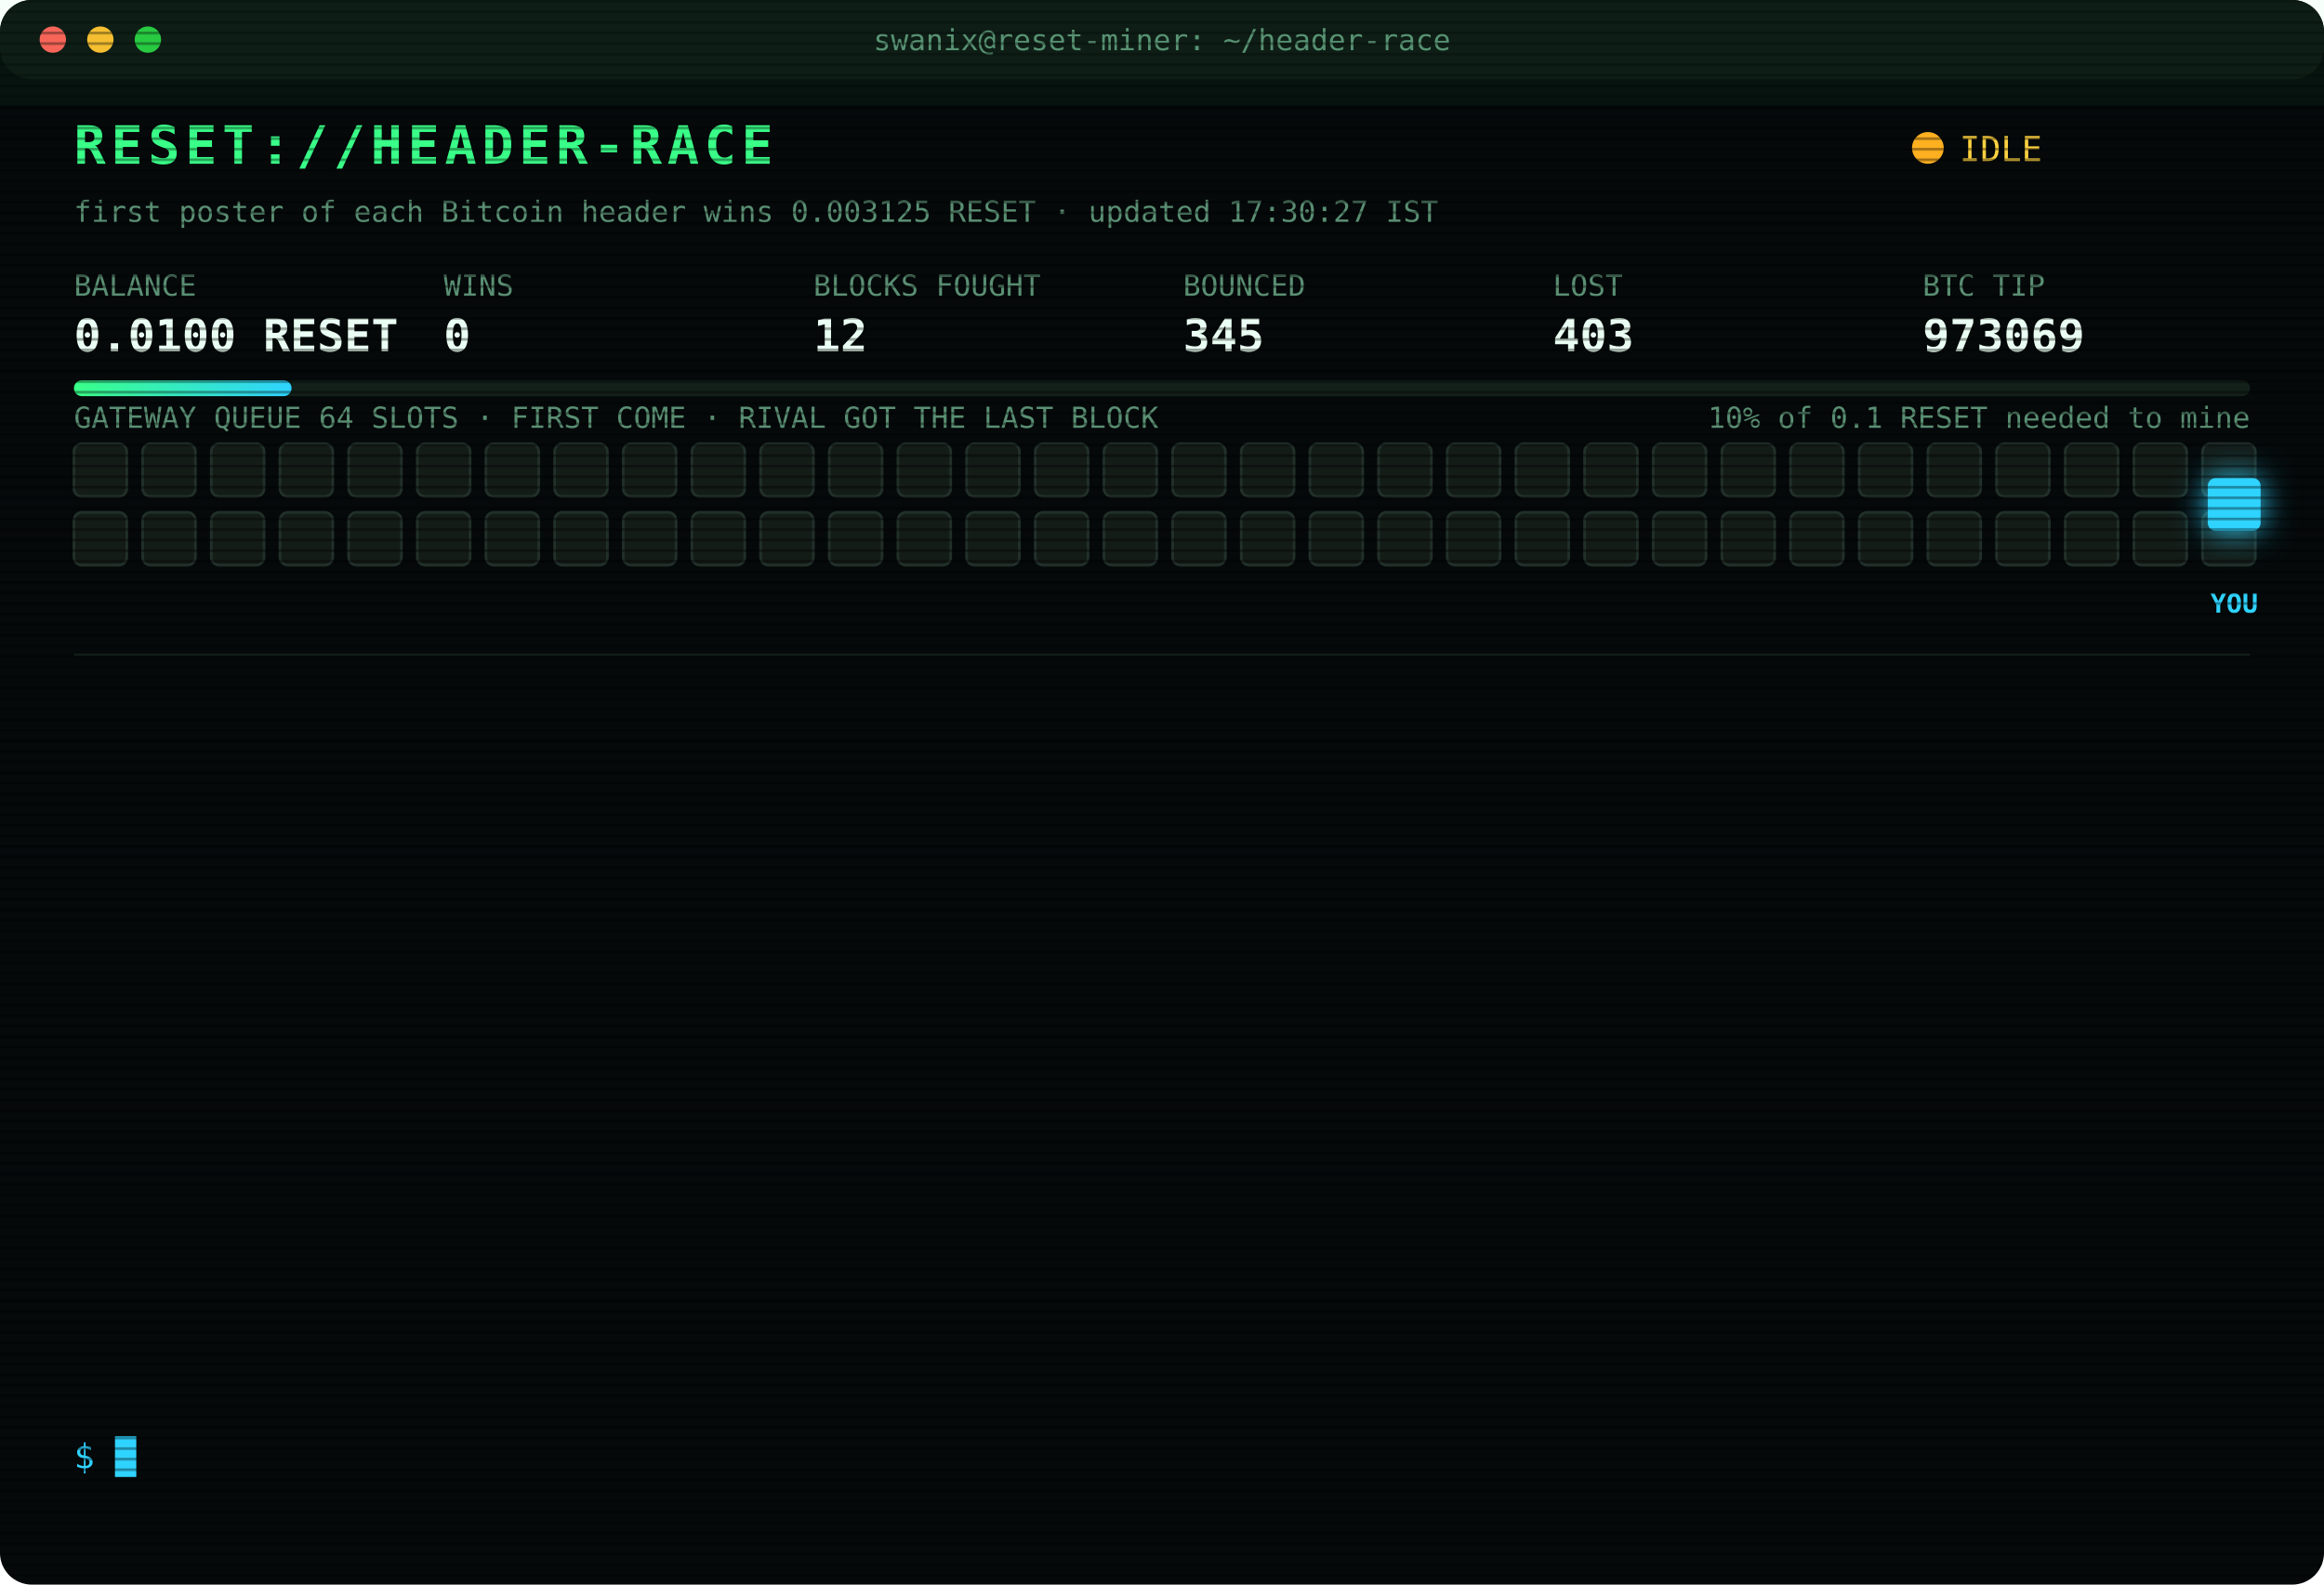
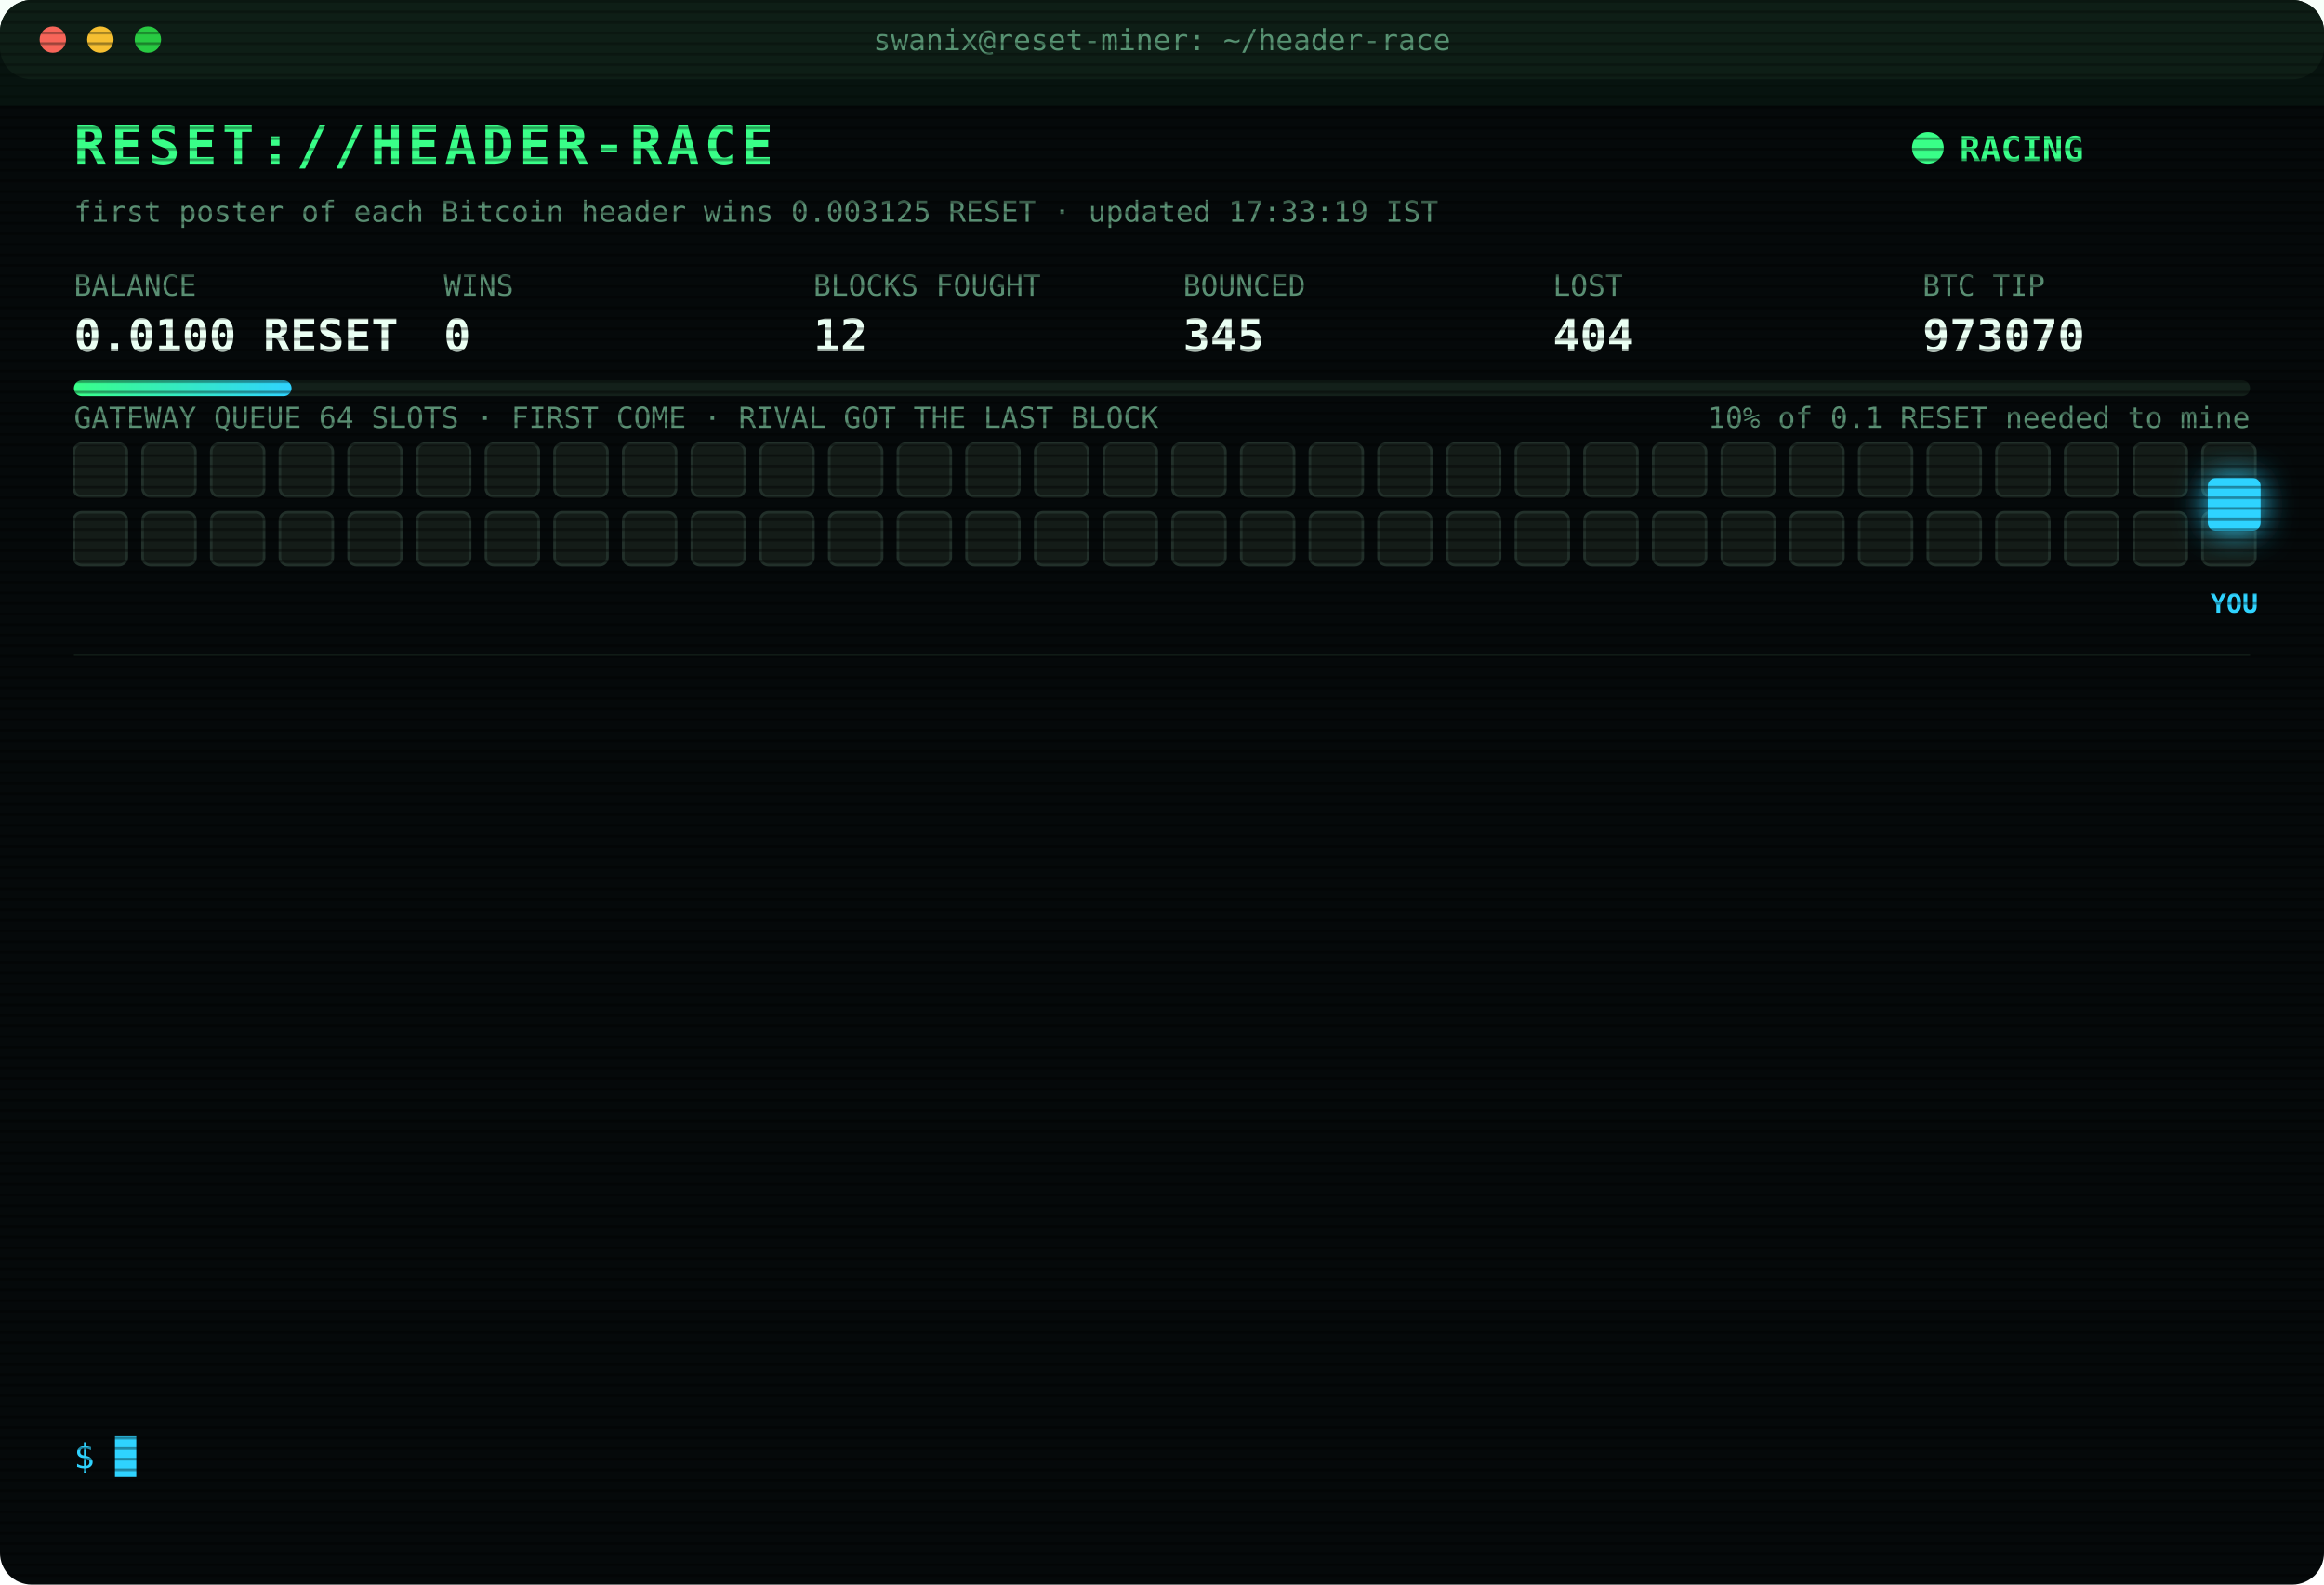
<svg xmlns="http://www.w3.org/2000/svg" width="880" height="600" viewBox="0 0 880 600" font-family="ui-monospace,SFMono-Regular,Menlo,Consolas,monospace">
  <style>
text{font-size:13px;fill:#7CFFB2}
.title{font-size:20px;font-weight:700;fill:#39FF88;letter-spacing:2px;animation:glitch 3s infinite steps(1)}
.sub{fill:#2fd3ff}.k{fill:#5a8f73;font-size:11px}.v{font-size:17px;font-weight:700;fill:#eafff3}
.ts{fill:#3f6b56}.boot{fill:#2fd3ff}.dim{fill:#5a8f73}.bad{fill:#ff4d6d}.warn{fill:#ffd23f}.mag{fill:#ff5cf0}.win{fill:#39FF88;font-weight:700}
.tag{font-size:10px;fill:#2fd3ff;font-weight:700}
.rival{fill:#26332c;stroke:#3c5a49;animation:jam 1.2s infinite alternate}
.idle{fill:#141c18;stroke:#22302a;animation:breathe 4s infinite}
.me{fill:#2fd3ff;filter:drop-shadow(0 0 6px #2fd3ff)}
.hover{animation:nudge 1.1s infinite ease-in-out}.bounce{animation:kick 1.4s infinite}
.ln{opacity:0;animation:in .4s forwards}
.cur{animation:blink 1s infinite steps(1)}
.scan{animation:scan 6s infinite linear}
.led{animation:blink 1.4s infinite}
@keyframes in{from{opacity:0;transform:translateX(-6px)}to{opacity:1;transform:none}}
@keyframes blink{50%{opacity:0}}
@keyframes jam{to{fill:#33463b}}
@keyframes breathe{50%{opacity:.4}}
@keyframes nudge{50%{transform:translateX(-10px)}}
@keyframes kick{0%,100%{transform:none}30%{transform:translateX(-14px)}55%{transform:translateX(10px) translateY(-6px)}}
@keyframes glitch{0%,92%{transform:none}93%{transform:translateX(2px);fill:#ff4d6d}95%{transform:translateX(-2px);fill:#2fd3ff}97%{transform:none}}
@keyframes scan{from{transform:translateY(-40px)}to{transform:translateY(600px)}}
</style>
  <defs>
    <pattern id="sl" width="4" height="4" patternUnits="userSpaceOnUse">
      <rect width="4" height="1" fill="#000" opacity=".35" />
    </pattern>
    <linearGradient id="bar">
      <stop offset="0" stop-color="#39FF88" />
      <stop offset="1" stop-color="#2fd3ff" />
    </linearGradient>
  </defs>
  <rect width="880" height="600" rx="12" fill="#05090a" />
  <rect width="880" height="30" rx="12" fill="#0d1512" />
  <circle cx="20" cy="15" r="5" fill="#ff5f57" />
  <circle cx="38" cy="15" r="5" fill="#febc2e" />
  <circle cx="56" cy="15" r="5" fill="#28c840" />
  <text x="440" y="19" text-anchor="middle" class="k">swanix@reset-miner: ~/header-race</text>
  <text x="28" y="62" class="title">RESET://HEADER-RACE</text>
-   <circle class="led" cx="730" cy="56" r="6" fill="#ffb020" />
-   <text x="742" y="61" class="warn">IDLE</text>
-   <text x="28" y="84" class="k">first poster of each Bitcoin header wins 0.003125 RESET · updated 17:30:27 IST</text>
+   <circle class="led" cx="730" cy="56" r="6" fill="#39FF88" />
+   <text x="742" y="61" class="win">RACING</text>
+   <text x="28" y="84" class="k">first poster of each Bitcoin header wins 0.003125 RESET · updated 17:33:19 IST</text>
  <text x="28" y="112" class="k">BALANCE</text>
  <text x="28" y="133" class="v">0.0100 RESET</text>
  <text x="168" y="112" class="k">WINS</text>
  <text x="168" y="133" class="v">0</text>
  <text x="308" y="112" class="k">BLOCKS FOUGHT</text>
  <text x="308" y="133" class="v">12</text>
  <text x="448" y="112" class="k">BOUNCED</text>
  <text x="448" y="133" class="v">345</text>
  <text x="588" y="112" class="k">LOST</text>
-   <text x="588" y="133" class="v">403</text>
+   <text x="588" y="133" class="v">404</text>
  <text x="728" y="112" class="k">BTC TIP</text>
-   <text x="728" y="133" class="v">973069</text>
+   <text x="728" y="133" class="v">973070</text>
  <rect x="28" y="144" width="824" height="6" rx="3" fill="#13201a" />
  <rect x="28" y="144" width="82.4" height="6" rx="3" fill="url(#bar)" />
  <text x="852" y="162" text-anchor="end" class="k">10% of 0.1 RESET needed to mine</text>
  <text x="28" y="162" class="k">GATEWAY QUEUE 64 SLOTS · FIRST COME · RIVAL GOT THE LAST BLOCK</text>
  <rect class="idle" x="28" y="168" width="20" height="20" rx="3" style="animation-delay:0.00s" />
  <rect class="idle" x="54" y="168" width="20" height="20" rx="3" style="animation-delay:0.05s" />
  <rect class="idle" x="80" y="168" width="20" height="20" rx="3" style="animation-delay:0.10s" />
  <rect class="idle" x="106" y="168" width="20" height="20" rx="3" style="animation-delay:0.15s" />
  <rect class="idle" x="132" y="168" width="20" height="20" rx="3" style="animation-delay:0.20s" />
  <rect class="idle" x="158" y="168" width="20" height="20" rx="3" style="animation-delay:0.25s" />
  <rect class="idle" x="184" y="168" width="20" height="20" rx="3" style="animation-delay:0.30s" />
  <rect class="idle" x="210" y="168" width="20" height="20" rx="3" style="animation-delay:0.35s" />
  <rect class="idle" x="236" y="168" width="20" height="20" rx="3" style="animation-delay:0.40s" />
  <rect class="idle" x="262" y="168" width="20" height="20" rx="3" style="animation-delay:0.45s" />
  <rect class="idle" x="288" y="168" width="20" height="20" rx="3" style="animation-delay:0.50s" />
  <rect class="idle" x="314" y="168" width="20" height="20" rx="3" style="animation-delay:0.55s" />
  <rect class="idle" x="340" y="168" width="20" height="20" rx="3" style="animation-delay:0.60s" />
  <rect class="idle" x="366" y="168" width="20" height="20" rx="3" style="animation-delay:0.65s" />
  <rect class="idle" x="392" y="168" width="20" height="20" rx="3" style="animation-delay:0.70s" />
  <rect class="idle" x="418" y="168" width="20" height="20" rx="3" style="animation-delay:0.75s" />
  <rect class="idle" x="444" y="168" width="20" height="20" rx="3" style="animation-delay:0.80s" />
  <rect class="idle" x="470" y="168" width="20" height="20" rx="3" style="animation-delay:0.85s" />
  <rect class="idle" x="496" y="168" width="20" height="20" rx="3" style="animation-delay:0.90s" />
  <rect class="idle" x="522" y="168" width="20" height="20" rx="3" style="animation-delay:0.95s" />
  <rect class="idle" x="548" y="168" width="20" height="20" rx="3" style="animation-delay:1.00s" />
  <rect class="idle" x="574" y="168" width="20" height="20" rx="3" style="animation-delay:1.05s" />
  <rect class="idle" x="600" y="168" width="20" height="20" rx="3" style="animation-delay:1.10s" />
  <rect class="idle" x="626" y="168" width="20" height="20" rx="3" style="animation-delay:1.15s" />
  <rect class="idle" x="652" y="168" width="20" height="20" rx="3" style="animation-delay:1.20s" />
  <rect class="idle" x="678" y="168" width="20" height="20" rx="3" style="animation-delay:1.25s" />
  <rect class="idle" x="704" y="168" width="20" height="20" rx="3" style="animation-delay:1.30s" />
  <rect class="idle" x="730" y="168" width="20" height="20" rx="3" style="animation-delay:1.35s" />
  <rect class="idle" x="756" y="168" width="20" height="20" rx="3" style="animation-delay:1.40s" />
  <rect class="idle" x="782" y="168" width="20" height="20" rx="3" style="animation-delay:1.45s" />
  <rect class="idle" x="808" y="168" width="20" height="20" rx="3" style="animation-delay:1.50s" />
  <rect class="idle" x="834" y="168" width="20" height="20" rx="3" style="animation-delay:1.55s" />
  <rect class="idle" x="28" y="194" width="20" height="20" rx="3" style="animation-delay:1.60s" />
  <rect class="idle" x="54" y="194" width="20" height="20" rx="3" style="animation-delay:1.65s" />
  <rect class="idle" x="80" y="194" width="20" height="20" rx="3" style="animation-delay:1.70s" />
  <rect class="idle" x="106" y="194" width="20" height="20" rx="3" style="animation-delay:1.75s" />
  <rect class="idle" x="132" y="194" width="20" height="20" rx="3" style="animation-delay:1.80s" />
  <rect class="idle" x="158" y="194" width="20" height="20" rx="3" style="animation-delay:1.85s" />
  <rect class="idle" x="184" y="194" width="20" height="20" rx="3" style="animation-delay:1.90s" />
  <rect class="idle" x="210" y="194" width="20" height="20" rx="3" style="animation-delay:1.95s" />
  <rect class="idle" x="236" y="194" width="20" height="20" rx="3" style="animation-delay:2.00s" />
  <rect class="idle" x="262" y="194" width="20" height="20" rx="3" style="animation-delay:2.05s" />
  <rect class="idle" x="288" y="194" width="20" height="20" rx="3" style="animation-delay:2.10s" />
  <rect class="idle" x="314" y="194" width="20" height="20" rx="3" style="animation-delay:2.15s" />
  <rect class="idle" x="340" y="194" width="20" height="20" rx="3" style="animation-delay:2.20s" />
  <rect class="idle" x="366" y="194" width="20" height="20" rx="3" style="animation-delay:2.25s" />
  <rect class="idle" x="392" y="194" width="20" height="20" rx="3" style="animation-delay:2.30s" />
  <rect class="idle" x="418" y="194" width="20" height="20" rx="3" style="animation-delay:2.35s" />
  <rect class="idle" x="444" y="194" width="20" height="20" rx="3" style="animation-delay:2.40s" />
  <rect class="idle" x="470" y="194" width="20" height="20" rx="3" style="animation-delay:2.45s" />
  <rect class="idle" x="496" y="194" width="20" height="20" rx="3" style="animation-delay:2.50s" />
  <rect class="idle" x="522" y="194" width="20" height="20" rx="3" style="animation-delay:2.55s" />
  <rect class="idle" x="548" y="194" width="20" height="20" rx="3" style="animation-delay:2.60s" />
  <rect class="idle" x="574" y="194" width="20" height="20" rx="3" style="animation-delay:2.65s" />
  <rect class="idle" x="600" y="194" width="20" height="20" rx="3" style="animation-delay:2.70s" />
  <rect class="idle" x="626" y="194" width="20" height="20" rx="3" style="animation-delay:2.75s" />
  <rect class="idle" x="652" y="194" width="20" height="20" rx="3" style="animation-delay:2.80s" />
  <rect class="idle" x="678" y="194" width="20" height="20" rx="3" style="animation-delay:2.85s" />
  <rect class="idle" x="704" y="194" width="20" height="20" rx="3" style="animation-delay:2.90s" />
  <rect class="idle" x="730" y="194" width="20" height="20" rx="3" style="animation-delay:2.95s" />
  <rect class="idle" x="756" y="194" width="20" height="20" rx="3" style="animation-delay:3.00s" />
  <rect class="idle" x="782" y="194" width="20" height="20" rx="3" style="animation-delay:3.05s" />
  <rect class="idle" x="808" y="194" width="20" height="20" rx="3" style="animation-delay:3.10s" />
  <rect class="idle" x="834" y="194" width="20" height="20" rx="3" style="animation-delay:3.15s" />
  <g class="hover">
    <rect class="me" x="836" y="181" width="20" height="20" rx="3" />
    <text class="tag" x="846" y="232" text-anchor="middle">YOU</text>
  </g>
  <line x1="28" x2="852" y1="248" y2="248" stroke="#13201a" />
  <g class="ln" style="animation-delay:0.40s">
-     <text x="28" y="270" class="ts">15:53:33</text>
-     <text x="104" y="270" class="warn">[QUEUE FULL] #973058 bounced 64/64 · retry 1.7s · 995ms</text>
+     <text x="28" y="270" class="ts">15:53:39</text>
+     <text x="104" y="270" class="mag">[??] #973058 sent, no receipt · may have landed</text>
  </g>
  <g class="ln" style="animation-delay:0.65s">
    <text x="28" y="292" class="ts">15:53:39</text>
-     <text x="104" y="292" class="mag">[??] #973058 sent, no receipt · may have landed</text>
+     <text x="104" y="292" class="bad">[LOST] #973058 taken by a rival miner</text>
  </g>
  <g class="ln" style="animation-delay:0.90s">
-     <text x="28" y="314" class="ts">15:53:39</text>
-     <text x="104" y="314" class="bad">[LOST] #973058 taken by a rival miner</text>
+     <text x="28" y="314" class="ts">16:14:28</text>
+     <text x="104" y="314" class="bad">[LOST] #973059 taken by a rival miner</text>
  </g>
  <g class="ln" style="animation-delay:1.15s">
-     <text x="28" y="336" class="ts">16:14:28</text>
-     <text x="104" y="336" class="bad">[LOST] #973059 taken by a rival miner</text>
+     <text x="28" y="336" class="ts">16:14:58</text>
+     <text x="104" y="336" class="bad">[LOST] #973060 taken by a rival miner</text>
  </g>
  <g class="ln" style="animation-delay:1.40s">
-     <text x="28" y="358" class="ts">16:14:58</text>
-     <text x="104" y="358" class="bad">[LOST] #973060 taken by a rival miner</text>
+     <text x="28" y="358" class="ts">16:33:58</text>
+     <text x="104" y="358" class="bad">[LOST] #973061 taken by a rival miner</text>
  </g>
  <g class="ln" style="animation-delay:1.65s">
-     <text x="28" y="380" class="ts">16:33:58</text>
-     <text x="104" y="380" class="bad">[LOST] #973061 taken by a rival miner</text>
+     <text x="28" y="380" class="ts">16:35:01</text>
+     <text x="104" y="380" class="bad">[LOST] #973062 taken by a rival miner</text>
  </g>
  <g class="ln" style="animation-delay:1.90s">
-     <text x="28" y="402" class="ts">16:35:01</text>
-     <text x="104" y="402" class="bad">[LOST] #973062 taken by a rival miner</text>
+     <text x="28" y="402" class="ts">16:39:46</text>
+     <text x="104" y="402" class="bad">[LOST] #973063 taken by a rival miner</text>
  </g>
  <g class="ln" style="animation-delay:2.15s">
-     <text x="28" y="424" class="ts">16:39:46</text>
-     <text x="104" y="424" class="bad">[LOST] #973063 taken by a rival miner</text>
+     <text x="28" y="424" class="ts">16:41:04</text>
+     <text x="104" y="424" class="bad">[LOST] #973064 taken by a rival miner</text>
  </g>
  <g class="ln" style="animation-delay:2.40s">
-     <text x="28" y="446" class="ts">16:41:04</text>
-     <text x="104" y="446" class="bad">[LOST] #973064 taken by a rival miner</text>
+     <text x="28" y="446" class="ts">16:44:46</text>
+     <text x="104" y="446" class="bad">[LOST] #973066 taken by a rival miner</text>
  </g>
  <g class="ln" style="animation-delay:2.65s">
-     <text x="28" y="468" class="ts">16:44:46</text>
-     <text x="104" y="468" class="bad">[LOST] #973066 taken by a rival miner</text>
+     <text x="28" y="468" class="ts">16:53:43</text>
+     <text x="104" y="468" class="bad">[LOST] #973067 taken by a rival miner</text>
  </g>
  <g class="ln" style="animation-delay:2.90s">
-     <text x="28" y="490" class="ts">16:53:43</text>
-     <text x="104" y="490" class="bad">[LOST] #973067 taken by a rival miner</text>
+     <text x="28" y="490" class="ts">16:58:36</text>
+     <text x="104" y="490" class="bad">[LOST] #973068 taken by a rival miner</text>
  </g>
  <g class="ln" style="animation-delay:3.15s">
-     <text x="28" y="512" class="ts">16:58:36</text>
-     <text x="104" y="512" class="bad">[LOST] #973068 taken by a rival miner</text>
+     <text x="28" y="512" class="ts">17:05:51</text>
+     <text x="104" y="512" class="bad">[LOST] #973069 taken by a rival miner</text>
  </g>
  <g class="ln" style="animation-delay:3.40s">
-     <text x="28" y="534" class="ts">17:05:51</text>
-     <text x="104" y="534" class="bad">[LOST] #973069 taken by a rival miner</text>
+     <text x="28" y="534" class="ts">17:33:19</text>
+     <text x="104" y="534" class="bad">[LOST] #973070 taken by a rival miner</text>
  </g>
  <text x="28" y="556" class="sub">$ <tspan class="cur">█</tspan>
  </text>
  <rect width="880" height="600" rx="12" fill="url(#sl)" pointer-events="none" />
  <rect class="scan" width="880" height="40" fill="#39FF88" opacity=".04" />
</svg>
